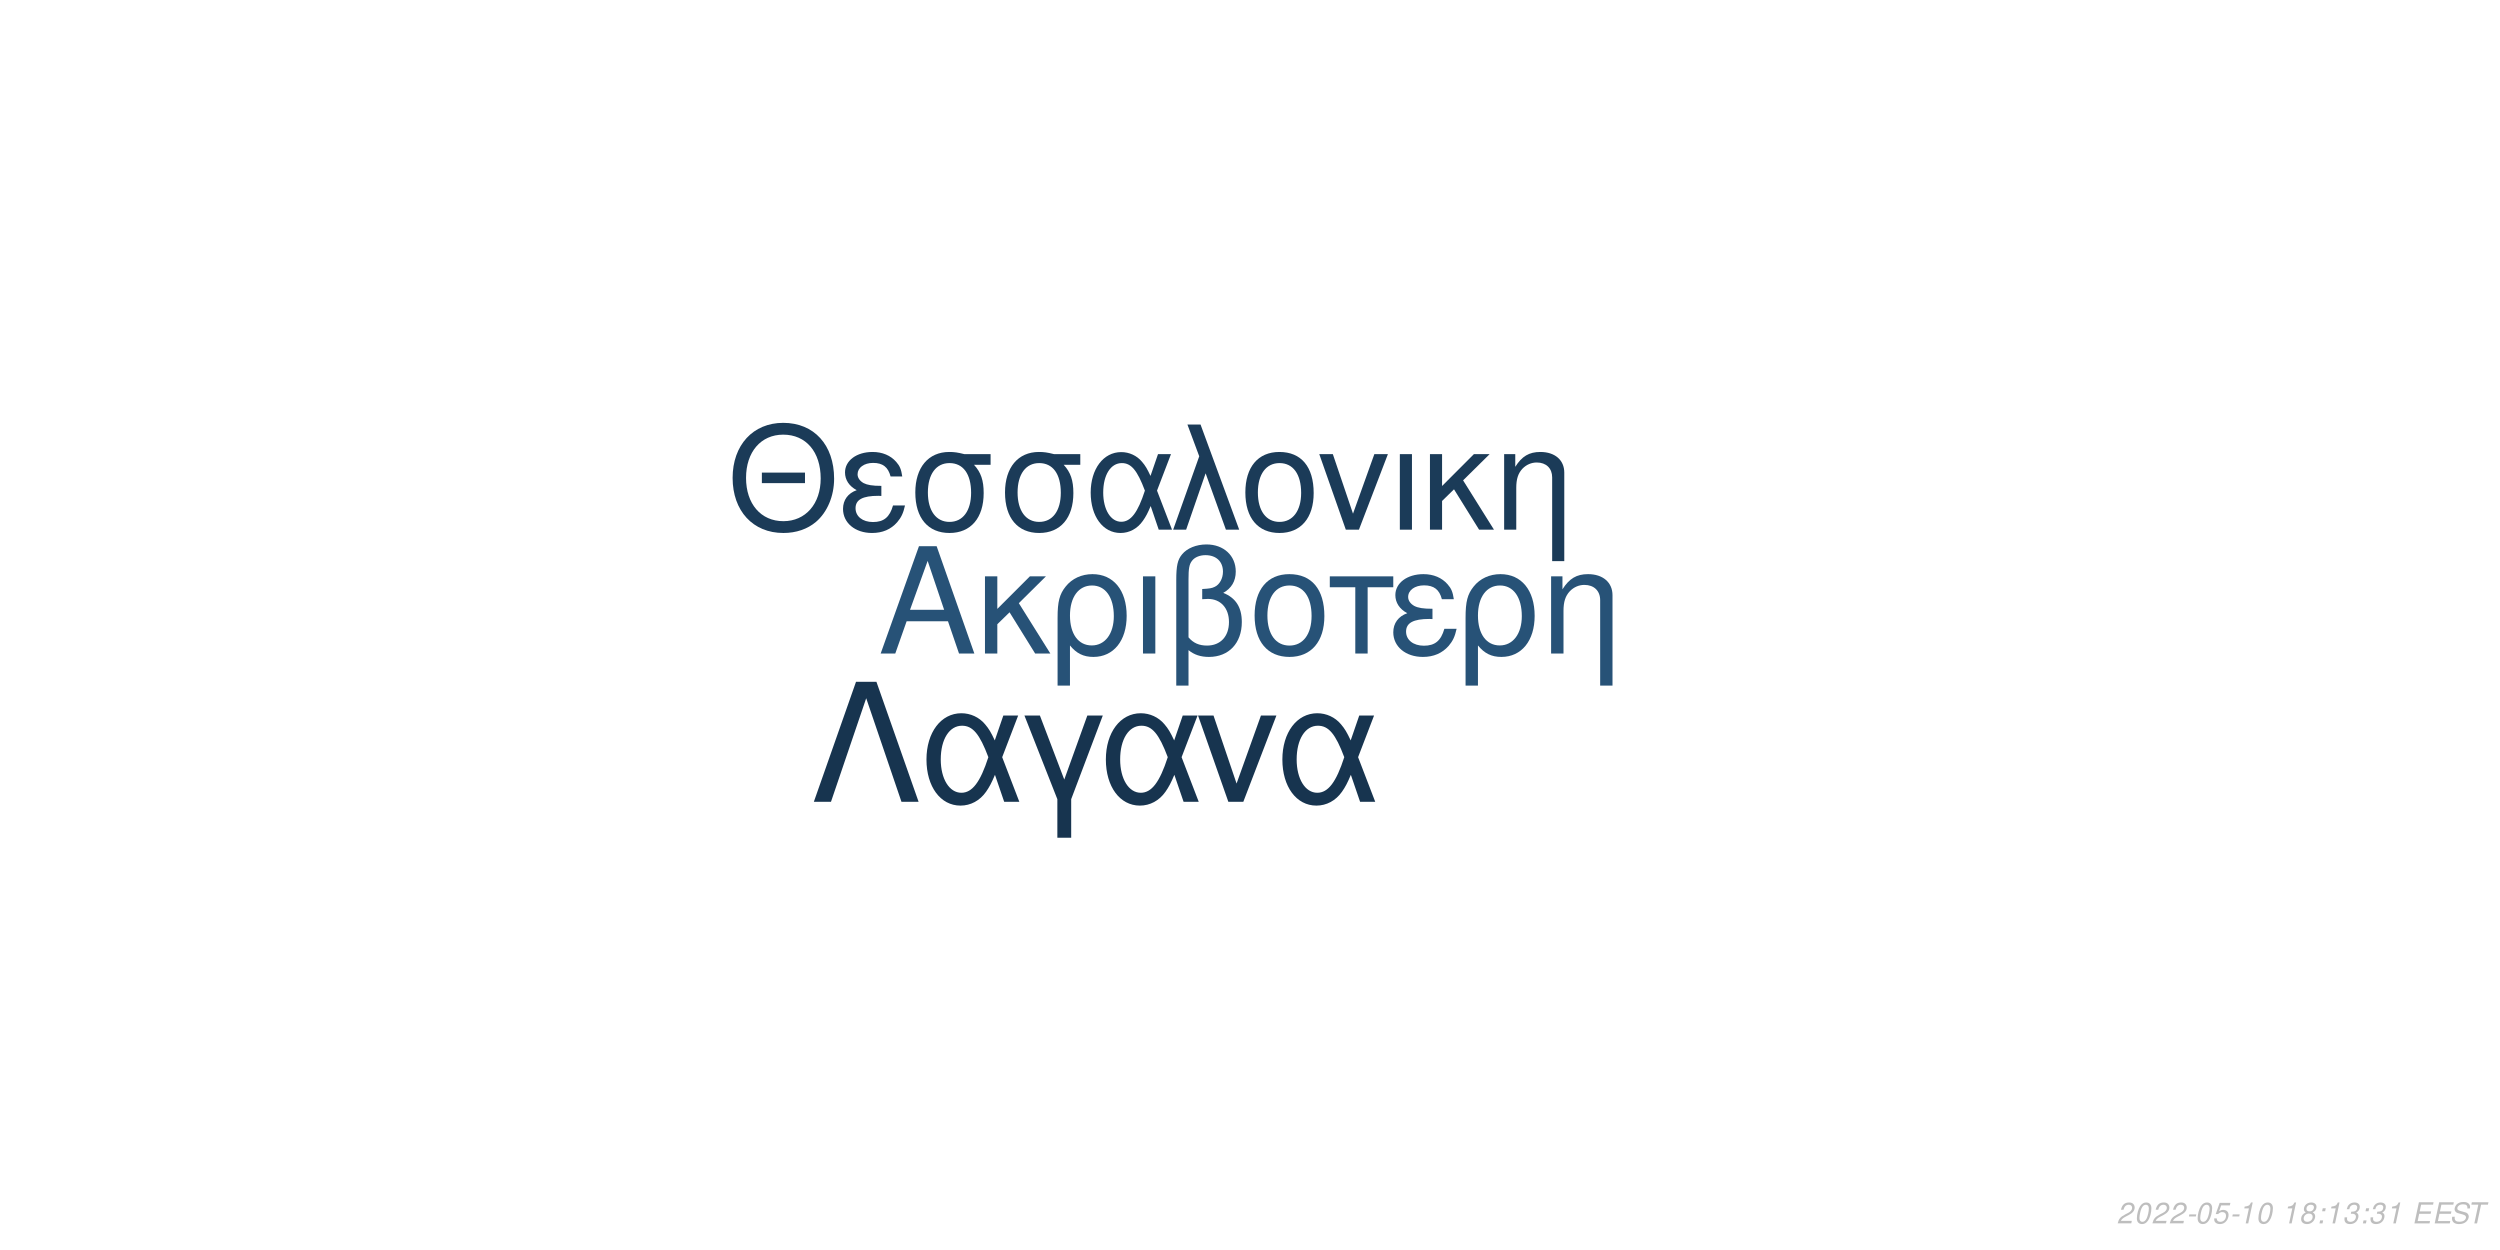
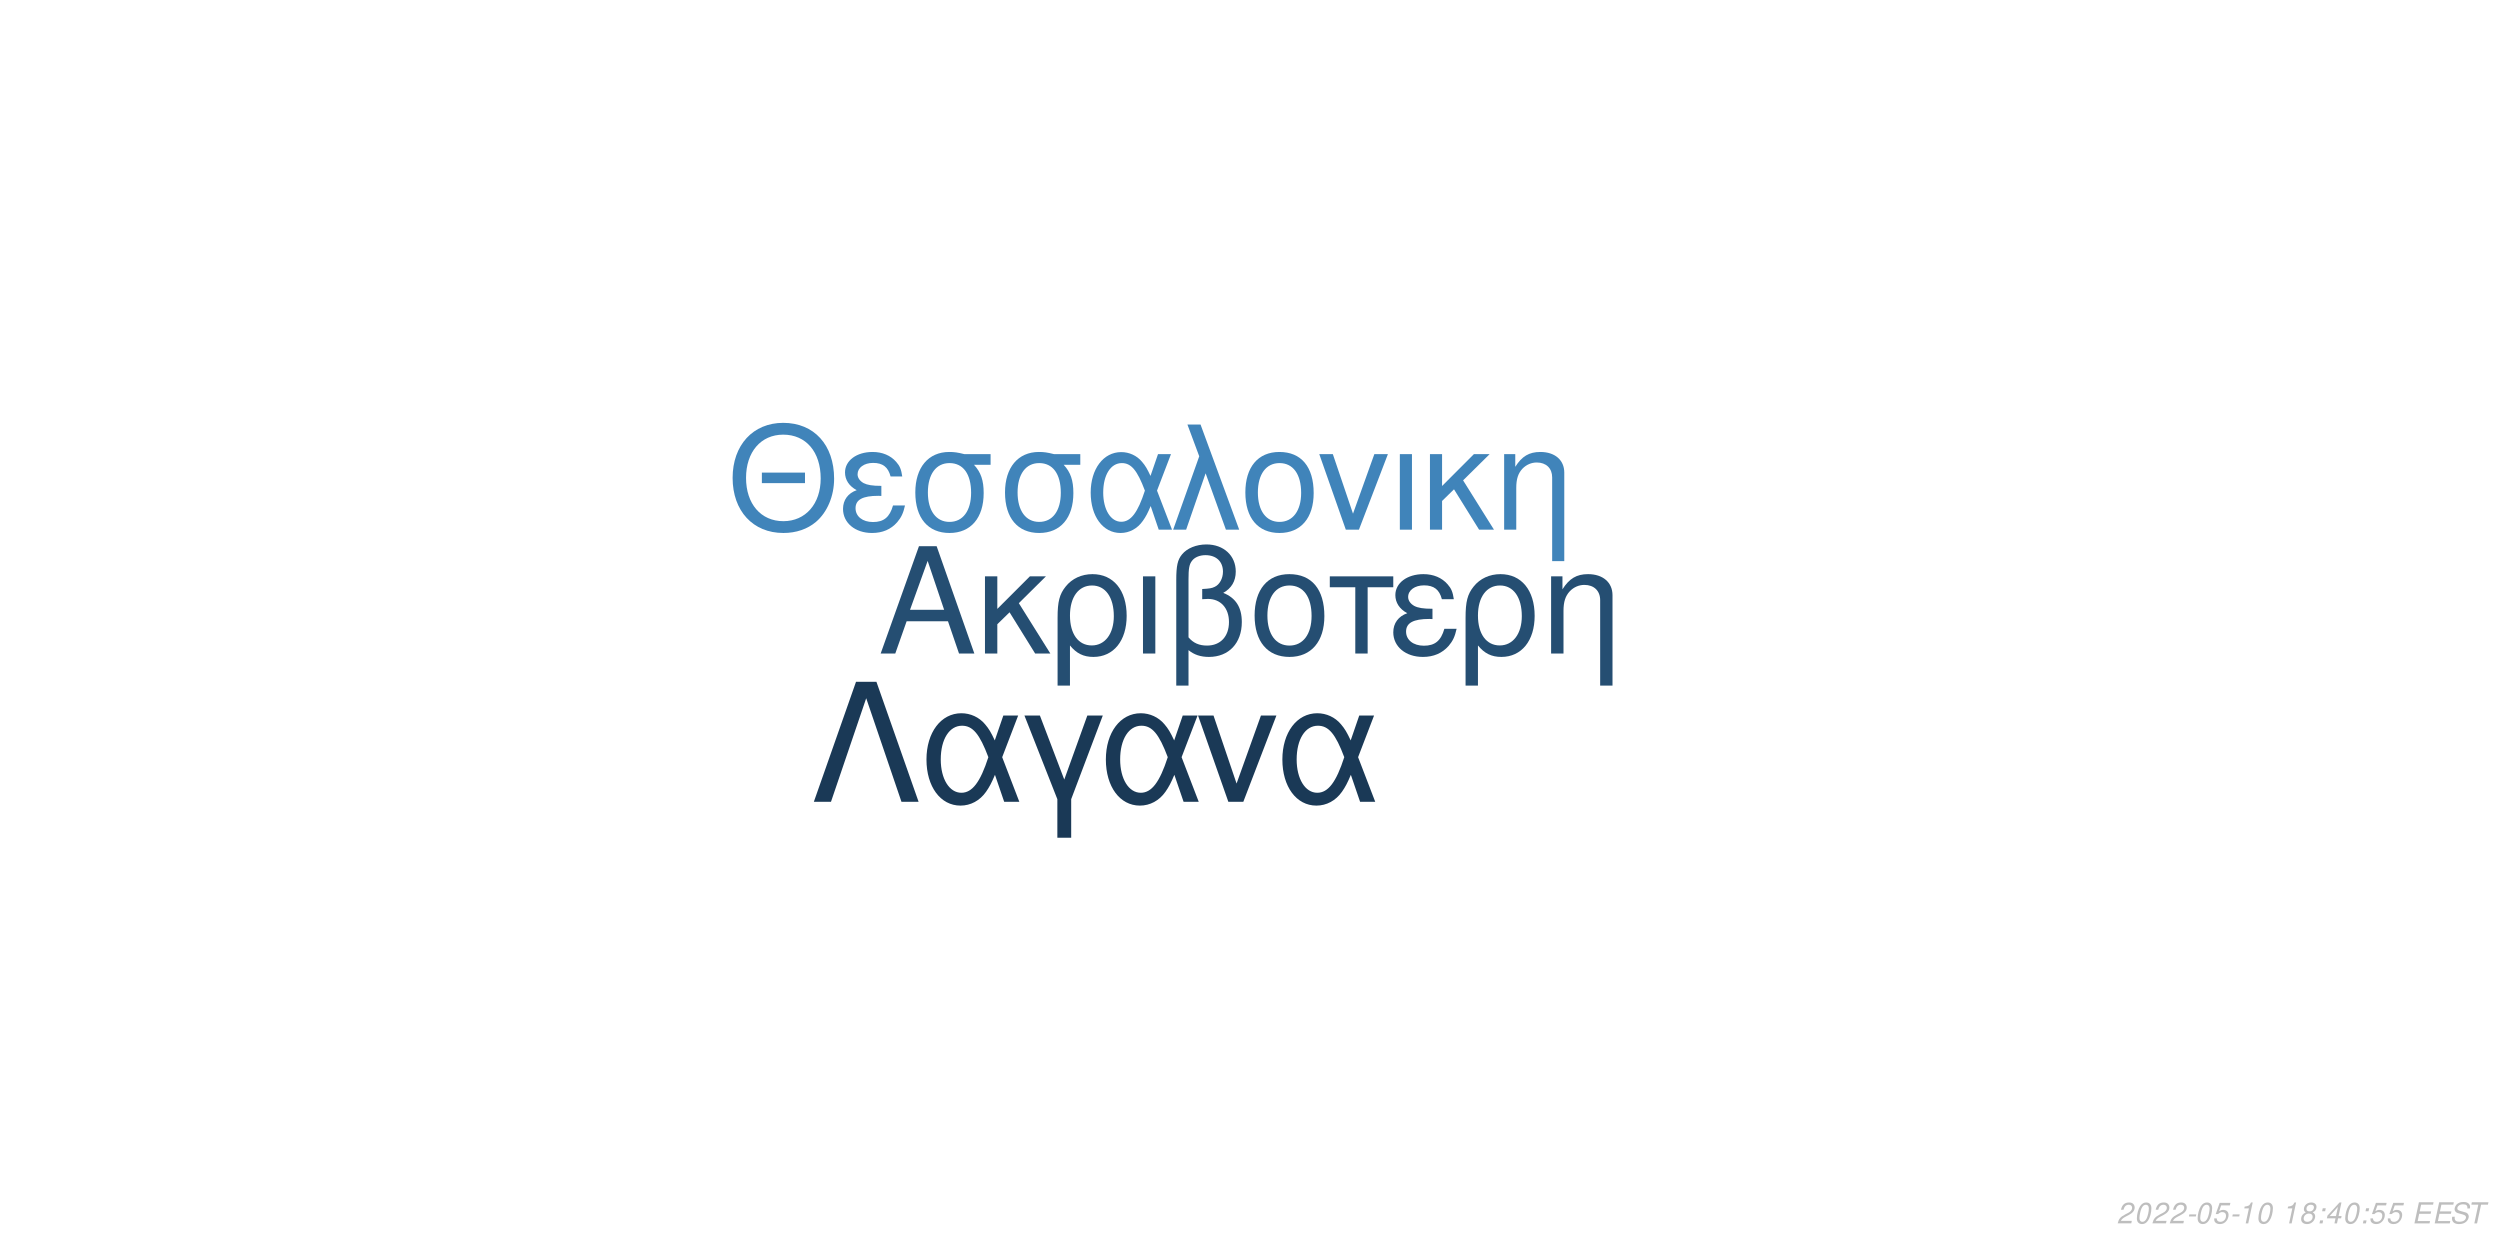
<svg xmlns="http://www.w3.org/2000/svg" xmlns:xlink="http://www.w3.org/1999/xlink" width="864pt" height="432pt" viewBox="0 0 864 432" version="1.1">
  <defs>
    <g>
      <symbol overflow="visible" id="glyph0-0">
        <path style="stroke:none;" d="" />
      </symbol>
      <symbol overflow="visible" id="glyph0-1">
        <path style="stroke:none;" d="M 24.125 -11.141 L 27.938 0 L 33.234 0 L 20.203 -37.094 L 14.094 -37.094 L 0.859 0 L 5.906 0 L 9.828 -11.141 Z M 22.797 -15.109 L 11 -15.109 L 17.094 -32.016 Z M 22.797 -15.109 " />
      </symbol>
      <symbol overflow="visible" id="glyph0-2">
        <path style="stroke:none;" d="M 7.172 -15.422 L 7.172 -26.672 L 2.906 -26.672 L 2.906 0 L 7.172 0 L 7.172 -10.125 L 11.406 -14.25 L 20.25 0 L 25.5 0 L 14.609 -17.406 L 23.969 -26.672 L 18.422 -26.672 Z M 7.172 -15.422 " />
      </symbol>
      <symbol overflow="visible" id="glyph0-3">
        <path style="stroke:none;" d="M 3 11.094 L 7.281 11.094 L 7.281 -2.797 C 9.516 -0.047 11.953 1.172 15.375 1.172 C 22.344 1.172 26.875 -4.422 26.875 -13.031 C 26.875 -21.891 22.297 -27.438 15.062 -27.438 C 11.297 -27.438 7.984 -25.906 5.797 -23.156 C 3.672 -20.516 3 -17.969 3 -12.359 Z M 14.906 -23.516 C 19.547 -23.516 22.438 -19.438 22.438 -12.922 C 22.438 -6.812 19.391 -2.797 14.812 -2.797 C 10.172 -2.797 7.281 -6.766 7.281 -13.125 C 7.281 -19.484 10.234 -23.516 14.906 -23.516 Z M 14.906 -23.516 " />
      </symbol>
      <symbol overflow="visible" id="glyph0-4">
        <path style="stroke:none;" d="M 3.516 0 L 7.781 0 L 7.781 -26.672 L 3.516 -26.672 Z M 3.516 0 " />
      </symbol>
      <symbol overflow="visible" id="glyph0-5">
        <path style="stroke:none;" d="M 4.016 11.094 L 8.25 11.094 L 8.25 -1.172 C 10.172 0.406 12.422 1.172 15.312 1.172 C 22.188 1.172 26.672 -3.609 26.672 -10.891 C 26.672 -15.984 24.578 -19.234 20.25 -20.969 C 23.109 -22.547 24.578 -25.031 24.578 -28.344 C 24.578 -33.844 20.406 -37.703 14.453 -37.703 C 10.938 -37.703 7.734 -36.391 6 -34.25 C 4.484 -32.422 4.016 -30.328 4.016 -25.391 Z M 8.25 -25.656 C 8.25 -29.359 8.5 -30.844 9.469 -32.062 C 10.375 -33.281 12.156 -34 14.094 -34 C 17.812 -34 20.156 -31.812 20.156 -28.297 C 20.156 -25.953 18.984 -23.812 17.297 -23.047 C 16.281 -22.547 15.469 -22.438 12.984 -22.297 L 12.984 -18.781 C 13.734 -18.828 14.344 -18.875 14.969 -18.875 C 19.344 -18.875 22.234 -15.719 22.234 -10.891 C 22.234 -5.906 19.281 -2.75 14.656 -2.75 C 11.953 -2.75 9.922 -3.609 8.25 -5.594 Z M 8.25 -25.656 " />
      </symbol>
      <symbol overflow="visible" id="glyph0-6">
        <path style="stroke:none;" d="M 14.094 -27.438 C 6.562 -27.438 2.094 -22.094 2.094 -13.125 C 2.094 -4.125 6.562 1.172 14.141 1.172 C 21.672 1.172 26.203 -4.172 26.203 -12.922 C 26.203 -22.188 21.828 -27.438 14.094 -27.438 Z M 14.141 -23.516 C 18.938 -23.516 21.781 -19.594 21.781 -12.984 C 21.781 -6.672 18.828 -2.75 14.141 -2.75 C 9.422 -2.75 6.516 -6.672 6.516 -13.125 C 6.516 -19.594 9.422 -23.516 14.141 -23.516 Z M 14.141 -23.516 " />
      </symbol>
      <symbol overflow="visible" id="glyph0-7">
        <path style="stroke:none;" d="M 7.891 0 L 12.156 0 L 12.156 -22.906 L 21.016 -22.906 L 21.016 -26.672 L -0.922 -26.672 L -0.922 -22.906 L 7.891 -22.906 Z M 7.891 0 " />
      </symbol>
      <symbol overflow="visible" id="glyph0-8">
        <path style="stroke:none;" d="M 14.562 -15.469 C 11.344 -15.469 9.562 -15.781 8.297 -16.438 C 6.922 -17.203 6.156 -18.328 6.156 -19.547 C 6.156 -21.891 8.453 -23.562 11.656 -23.562 C 15.062 -23.562 16.953 -22.094 17.812 -18.781 L 21.938 -18.781 C 21.578 -21.266 21.062 -22.5 19.797 -23.922 C 17.812 -26.203 14.906 -27.438 11.453 -27.438 C 5.797 -27.438 1.734 -24.375 1.734 -20.203 C 1.734 -17.609 3.156 -15.375 5.859 -13.938 C 2.797 -12.875 1.016 -10.484 1.016 -7.328 C 1.016 -2.391 5.297 1.172 11.25 1.172 C 14.969 1.172 17.906 -0.109 20.156 -2.641 C 21.578 -4.328 22.297 -5.797 22.906 -8.547 L 18.672 -8.547 C 17.5 -4.422 15.422 -2.703 11.609 -2.703 C 7.938 -2.703 5.438 -4.688 5.438 -7.578 C 5.438 -10.578 7.938 -11.953 13.484 -11.953 C 13.641 -11.953 14.094 -11.953 14.562 -11.906 Z M 14.562 -15.469 " />
      </symbol>
      <symbol overflow="visible" id="glyph0-9">
        <path style="stroke:none;" d="M 3.562 -26.672 L 3.562 0 L 7.844 0 L 7.844 -14.703 C 7.844 -17.906 8.5 -19.891 10.031 -21.531 C 11.406 -22.953 13.188 -23.719 15.062 -23.719 C 18.375 -23.719 20.516 -21.672 20.516 -18.469 L 20.516 11.094 L 24.781 11.094 L 24.781 -20.156 C 24.781 -24.578 21.469 -27.438 16.328 -27.438 C 12.359 -27.438 9.828 -25.906 7.484 -22.188 L 7.484 -26.672 Z M 3.562 -26.672 " />
      </symbol>
      <symbol overflow="visible" id="glyph1-0">
        <path style="stroke:none;" d="" />
      </symbol>
      <symbol overflow="visible" id="glyph1-1">
        <path style="stroke:none;" d="M 26.859 -19.734 L 11.953 -19.734 L 11.953 -16.094 L 26.859 -16.094 Z M 19.328 -36.922 C 8.922 -36.922 1.844 -29.25 1.844 -17.891 C 1.844 -6.484 8.875 1.141 19.391 1.141 C 23.812 1.141 27.703 -0.203 30.641 -2.688 C 34.578 -6.031 36.922 -11.656 36.922 -17.594 C 36.922 -29.297 30 -36.922 19.328 -36.922 Z M 19.328 -32.844 C 27.203 -32.844 32.281 -26.906 32.281 -17.688 C 32.281 -8.922 27.062 -2.938 19.391 -2.938 C 11.609 -2.938 6.484 -8.922 6.484 -17.891 C 6.484 -26.859 11.609 -32.844 19.328 -32.844 Z M 19.328 -32.844 " />
      </symbol>
      <symbol overflow="visible" id="glyph1-2">
        <path style="stroke:none;" d="M 14.25 -15.141 C 11.109 -15.141 9.375 -15.453 8.125 -16.094 C 6.781 -16.844 6.031 -17.938 6.031 -19.141 C 6.031 -21.422 8.266 -23.078 11.406 -23.078 C 14.75 -23.078 16.594 -21.625 17.438 -18.391 L 21.469 -18.391 C 21.125 -20.828 20.625 -22.031 19.391 -23.422 C 17.438 -25.656 14.594 -26.859 11.219 -26.859 C 5.688 -26.859 1.688 -23.875 1.688 -19.781 C 1.688 -17.234 3.094 -15.047 5.734 -13.656 C 2.734 -12.609 1 -10.266 1 -7.172 C 1 -2.344 5.188 1.141 11.016 1.141 C 14.656 1.141 17.547 -0.094 19.734 -2.594 C 21.125 -4.234 21.828 -5.688 22.422 -8.375 L 18.281 -8.375 C 17.141 -4.328 15.094 -2.641 11.359 -2.641 C 7.766 -2.641 5.328 -4.578 5.328 -7.422 C 5.328 -10.359 7.766 -11.703 13.203 -11.703 C 13.359 -11.703 13.797 -11.703 14.25 -11.656 Z M 14.25 -15.141 " />
      </symbol>
      <symbol overflow="visible" id="glyph1-3">
        <path style="stroke:none;" d="M 29 -26.109 L 19.938 -26.109 C 17.594 -26.703 16.438 -26.859 14.703 -26.859 C 7.469 -26.859 2.984 -21.469 2.984 -12.859 C 2.984 -4.031 7.375 1.141 14.797 1.141 C 22.172 1.141 26.609 -4.078 26.609 -12.656 C 26.609 -17.047 25.656 -19.828 23.266 -22.422 L 29 -22.422 Z M 14.797 -23.016 C 19.531 -23.016 22.266 -19.234 22.266 -12.75 C 22.266 -6.531 19.438 -2.688 14.797 -2.688 C 10.172 -2.688 7.328 -6.531 7.328 -12.859 C 7.328 -19.188 10.172 -23.016 14.797 -23.016 Z M 14.797 -23.016 " />
      </symbol>
      <symbol overflow="visible" id="glyph1-4">
        <path style="stroke:none;" d="M 29.344 -26.109 L 24.859 -26.109 L 22.266 -18.578 C 21.125 -21.031 20.484 -22.125 19.328 -23.469 C 17.547 -25.609 14.906 -26.812 12.156 -26.812 C 5.984 -26.812 1.594 -20.984 1.594 -12.812 C 1.594 -4.578 5.828 1.141 11.906 1.141 C 14.953 1.141 17.734 -0.344 19.625 -3.047 C 20.672 -4.531 21.281 -5.688 22.328 -8.172 L 25.109 0 L 29.703 0 L 24.516 -13.5 Z M 20.328 -13.5 C 17.891 -5.922 15.453 -2.734 12.156 -2.734 C 8.516 -2.734 5.922 -6.922 5.922 -12.812 C 5.922 -18.938 8.516 -23.016 12.359 -23.016 C 15.594 -23.016 17.688 -20.531 20.328 -13.5 Z M 20.328 -13.5 " />
      </symbol>
      <symbol overflow="visible" id="glyph1-5">
        <path style="stroke:none;" d="M 1.094 0 L 5.578 0 L 12.312 -19.484 L 19.328 0 L 23.922 0 L 10.562 -36.328 L 6.031 -36.328 L 10.109 -25.359 Z M 1.094 0 " />
      </symbol>
      <symbol overflow="visible" id="glyph1-6">
        <path style="stroke:none;" d="M 13.797 -26.859 C 6.422 -26.859 2.047 -21.625 2.047 -12.859 C 2.047 -4.031 6.422 1.141 13.859 1.141 C 21.234 1.141 25.656 -4.078 25.656 -12.656 C 25.656 -21.719 21.375 -26.859 13.797 -26.859 Z M 13.859 -23.016 C 18.531 -23.016 21.328 -19.188 21.328 -12.703 C 21.328 -6.531 18.438 -2.688 13.859 -2.688 C 9.219 -2.688 6.375 -6.531 6.375 -12.859 C 6.375 -19.188 9.219 -23.016 13.859 -23.016 Z M 13.859 -23.016 " />
      </symbol>
      <symbol overflow="visible" id="glyph1-7">
        <path style="stroke:none;" d="M 14.297 0 L 24.312 -26.109 L 19.625 -26.109 L 12.25 -5.531 L 5.281 -26.109 L 0.594 -26.109 L 9.766 0 Z M 14.297 0 " />
      </symbol>
      <symbol overflow="visible" id="glyph1-8">
        <path style="stroke:none;" d="M 3.438 0 L 7.625 0 L 7.625 -26.109 L 3.438 -26.109 Z M 3.438 0 " />
      </symbol>
      <symbol overflow="visible" id="glyph1-9">
        <path style="stroke:none;" d="M 7.031 -15.094 L 7.031 -26.109 L 2.844 -26.109 L 2.844 0 L 7.031 0 L 7.031 -9.922 L 11.156 -13.953 L 19.828 0 L 24.969 0 L 14.297 -17.047 L 23.469 -26.109 L 18.031 -26.109 Z M 7.031 -15.094 " />
      </symbol>
      <symbol overflow="visible" id="glyph1-10">
        <path style="stroke:none;" d="M 3.484 -26.109 L 3.484 0 L 7.672 0 L 7.672 -14.406 C 7.672 -17.547 8.328 -19.484 9.812 -21.078 C 11.156 -22.469 12.906 -23.219 14.75 -23.219 C 17.984 -23.219 20.078 -21.234 20.078 -18.094 L 20.078 10.859 L 24.266 10.859 L 24.266 -19.734 C 24.266 -24.062 21.031 -26.859 16 -26.859 C 12.109 -26.859 9.609 -25.359 7.328 -21.719 L 7.328 -26.109 Z M 3.484 -26.109 " />
      </symbol>
      <symbol overflow="visible" id="glyph2-0">
        <path style="stroke:none;" d="" />
      </symbol>
      <symbol overflow="visible" id="glyph2-1">
        <path style="stroke:none;" d="M 22.531 -41.484 L 15.484 -41.484 L 0.906 0 L 6.828 0 L 19 -35.797 L 31.188 0 L 37.109 0 Z M 22.531 -41.484 " />
      </symbol>
      <symbol overflow="visible" id="glyph2-2">
        <path style="stroke:none;" d="M 33.516 -29.812 L 28.391 -29.812 L 25.438 -21.219 C 24.125 -24.016 23.391 -25.266 22.078 -26.797 C 20.031 -29.25 17.016 -30.609 13.891 -30.609 C 6.828 -30.609 1.828 -23.953 1.828 -14.625 C 1.828 -5.234 6.656 1.312 13.594 1.312 C 17.078 1.312 20.266 -0.391 22.422 -3.469 C 23.609 -5.172 24.297 -6.484 25.5 -9.328 L 28.688 0 L 33.922 0 L 28 -15.422 Z M 23.219 -15.422 C 20.422 -6.766 17.641 -3.125 13.891 -3.125 C 9.734 -3.125 6.766 -7.906 6.766 -14.625 C 6.766 -21.625 9.734 -26.297 14.109 -26.297 C 17.812 -26.297 20.203 -23.453 23.219 -15.422 Z M 23.219 -15.422 " />
      </symbol>
      <symbol overflow="visible" id="glyph2-3">
        <path style="stroke:none;" d="M 12.062 12.406 L 16.844 12.406 L 16.844 -0.906 L 27.766 -29.812 L 22.422 -29.812 L 14.453 -7.688 L 6.031 -29.812 L 0.688 -29.812 L 12.062 -0.906 Z M 12.062 12.406 " />
      </symbol>
      <symbol overflow="visible" id="glyph2-4">
        <path style="stroke:none;" d="M 16.328 0 L 27.766 -29.812 L 22.422 -29.812 L 14 -6.312 L 6.031 -29.812 L 0.688 -29.812 L 11.156 0 Z M 16.328 0 " />
      </symbol>
      <symbol overflow="visible" id="glyph3-0">
        <path style="stroke:none;" d="" />
      </symbol>
      <symbol overflow="visible" id="glyph3-1">
        <path style="stroke:none;" d="M 5.234 -0.875 L 1.469 -0.875 C 1.641 -1.375 2.203 -1.891 3.109 -2.344 L 4.234 -2.938 C 5.562 -3.625 6.219 -4.469 6.219 -5.484 C 6.219 -5.938 6.062 -6.359 5.797 -6.656 C 5.469 -7.047 4.984 -7.234 4.312 -7.234 C 2.766 -7.234 1.891 -6.453 1.484 -4.734 L 2.375 -4.734 C 2.484 -5.188 2.609 -5.484 2.797 -5.75 C 3.094 -6.203 3.609 -6.453 4.188 -6.453 C 4.891 -6.453 5.344 -6.031 5.344 -5.375 C 5.344 -4.703 4.859 -4.094 4.016 -3.656 L 2.984 -3.125 C 1.234 -2.188 0.797 -1.656 0.344 -0.016 L 5.047 -0.016 Z M 5.234 -0.875 " />
      </symbol>
      <symbol overflow="visible" id="glyph3-2">
        <path style="stroke:none;" d="M 4.203 -7.234 C 3.375 -7.234 2.688 -6.812 2.125 -5.984 C 1.484 -5.047 0.984 -3.188 0.984 -1.734 C 0.984 -1.109 1.172 -0.562 1.484 -0.266 C 1.797 0.047 2.281 0.234 2.766 0.234 C 3.625 0.234 4.281 -0.156 4.859 -1.016 C 5.516 -1.953 6 -3.797 6 -5.266 C 6 -6.5 5.328 -7.234 4.203 -7.234 Z M 4.094 -6.453 C 4.734 -6.453 5.125 -5.984 5.125 -5.156 C 5.125 -4.203 4.781 -2.625 4.406 -1.812 C 3.984 -0.938 3.516 -0.547 2.875 -0.547 C 2.25 -0.547 1.875 -1.031 1.875 -1.828 C 1.875 -2.797 2.203 -4.344 2.594 -5.203 C 2.984 -6.047 3.453 -6.453 4.094 -6.453 Z M 4.094 -6.453 " />
      </symbol>
      <symbol overflow="visible" id="glyph3-3">
        <path style="stroke:none;" d="M 3.516 -3.125 L 1.125 -3.125 L 0.969 -2.406 L 3.359 -2.406 Z M 3.516 -3.125 " />
      </symbol>
      <symbol overflow="visible" id="glyph3-4">
        <path style="stroke:none;" d="M 6.297 -7.094 L 2.594 -7.094 L 1.234 -3.234 L 2.047 -3.234 C 2.656 -3.766 2.938 -3.906 3.531 -3.906 C 4.328 -3.906 4.797 -3.453 4.797 -2.688 C 4.797 -1.438 3.969 -0.547 2.828 -0.547 C 2.031 -0.547 1.609 -0.938 1.578 -1.734 L 0.703 -1.734 L 0.703 -1.516 C 0.703 -0.938 0.844 -0.547 1.188 -0.266 C 1.562 0.062 2.078 0.234 2.703 0.234 C 3.656 0.234 4.391 -0.156 4.984 -0.922 C 5.422 -1.5 5.672 -2.234 5.672 -2.953 C 5.672 -4 4.938 -4.672 3.812 -4.672 C 3.328 -4.672 2.906 -4.547 2.406 -4.234 L 3.109 -6.219 L 6.109 -6.219 Z M 6.297 -7.094 " />
      </symbol>
      <symbol overflow="visible" id="glyph3-5">
        <path style="stroke:none;" d="M 3.703 -5.188 L 2.594 0 L 3.469 0 L 5.016 -7.234 L 4.438 -7.234 C 3.906 -6.156 3.688 -6.016 2.234 -5.812 L 2.109 -5.188 Z M 3.703 -5.188 " />
      </symbol>
      <symbol overflow="visible" id="glyph3-6">
        <path style="stroke:none;" d="" />
      </symbol>
      <symbol overflow="visible" id="glyph3-7">
        <path style="stroke:none;" d="M 4.766 -3.797 C 5.078 -3.969 5.234 -4.078 5.438 -4.234 C 5.812 -4.594 6.062 -5.172 6.062 -5.734 C 6.062 -6.625 5.344 -7.234 4.266 -7.234 C 2.812 -7.234 1.703 -6.219 1.703 -4.875 C 1.703 -4.406 1.875 -4.125 2.359 -3.812 C 1.297 -3.312 0.75 -2.516 0.75 -1.469 C 0.75 -0.438 1.547 0.234 2.812 0.234 C 3.656 0.234 4.359 -0.094 4.938 -0.734 C 5.359 -1.234 5.609 -1.859 5.609 -2.438 C 5.609 -3.047 5.312 -3.516 4.766 -3.797 Z M 4.109 -6.453 C 4.797 -6.453 5.188 -6.125 5.188 -5.578 C 5.188 -5.266 5.062 -4.922 4.859 -4.672 C 4.562 -4.312 4.188 -4.156 3.656 -4.156 C 2.984 -4.156 2.594 -4.453 2.594 -4.984 C 2.594 -5.859 3.203 -6.453 4.109 -6.453 Z M 3.453 -3.406 C 4.234 -3.406 4.734 -2.984 4.734 -2.312 C 4.734 -1.312 3.922 -0.547 2.875 -0.547 C 2.125 -0.547 1.625 -0.969 1.625 -1.625 C 1.625 -2.609 2.438 -3.406 3.453 -3.406 Z M 3.453 -3.406 " />
      </symbol>
      <symbol overflow="visible" id="glyph3-8">
        <path style="stroke:none;" d="M 2.359 -1.031 L 1.312 -1.031 L 1.094 0 L 2.141 0 Z M 3.266 -5.234 L 2.219 -5.234 L 2 -4.203 L 3.047 -4.203 Z M 3.266 -5.234 " />
      </symbol>
      <symbol overflow="visible" id="glyph3-9">
-         <path style="stroke:none;" d="M 2.922 -3.312 C 3.125 -3.344 3.234 -3.344 3.375 -3.344 C 4.203 -3.344 4.688 -3 4.688 -2.406 C 4.688 -1.312 3.906 -0.547 2.781 -0.547 C 2.047 -0.547 1.594 -0.938 1.594 -1.562 C 1.594 -1.719 1.609 -1.844 1.656 -2.094 L 0.766 -2.094 C 0.734 -1.797 0.719 -1.641 0.719 -1.469 C 0.719 -0.375 1.406 0.234 2.641 0.234 C 3.547 0.234 4.297 -0.078 4.812 -0.656 C 5.266 -1.156 5.562 -1.875 5.562 -2.547 C 5.562 -3.125 5.344 -3.453 4.797 -3.734 C 5.641 -4.234 6.016 -4.844 6.016 -5.734 C 6.016 -6.656 5.312 -7.234 4.203 -7.234 C 3.375 -7.234 2.672 -6.938 2.188 -6.375 C 1.891 -6.031 1.703 -5.641 1.516 -4.906 L 2.391 -4.906 C 2.5 -5.359 2.594 -5.594 2.734 -5.812 C 3.047 -6.234 3.516 -6.453 4.078 -6.453 C 4.734 -6.453 5.141 -6.125 5.141 -5.578 C 5.141 -5.188 5.016 -4.797 4.797 -4.547 C 4.516 -4.234 4 -4.062 3.266 -4.062 L 3.078 -4.062 Z M 2.922 -3.312 " />
+         <path style="stroke:none;" d="M 3.625 -1.75 L 3.266 0 L 4.141 0 L 4.516 -1.75 L 5.562 -1.75 L 5.734 -2.531 L 4.688 -2.531 L 5.688 -7.234 L 5.016 -7.234 L 0.844 -2.672 L 0.641 -1.75 Z M 3.797 -2.531 L 1.594 -2.531 L 4.469 -5.703 Z M 3.797 -2.531 " />
      </symbol>
      <symbol overflow="visible" id="glyph3-10">
        <path style="stroke:none;" d="M 2.547 -3.312 L 6.5 -3.312 L 6.688 -4.141 L 2.719 -4.141 L 3.219 -6.469 L 7.344 -6.469 L 7.516 -7.297 L 2.453 -7.297 L 0.906 0 L 6.125 0 L 6.297 -0.812 L 2.016 -0.812 Z M 2.547 -3.312 " />
      </symbol>
      <symbol overflow="visible" id="glyph3-11">
        <path style="stroke:none;" d="M 7.062 -5.156 C 7.125 -5.438 7.141 -5.562 7.141 -5.703 C 7.141 -6.156 6.938 -6.594 6.594 -6.891 C 6.188 -7.25 5.656 -7.406 4.875 -7.406 C 3.844 -7.406 3.047 -7.125 2.5 -6.562 C 2.094 -6.141 1.781 -5.438 1.781 -4.922 C 1.781 -4.297 2.219 -3.766 2.891 -3.562 L 4.594 -3.094 C 5.406 -2.859 5.734 -2.578 5.734 -2.094 C 5.734 -1.781 5.547 -1.406 5.266 -1.141 C 4.844 -0.766 4.266 -0.578 3.453 -0.578 C 2.328 -0.578 1.812 -0.984 1.812 -1.906 C 1.812 -2.047 1.812 -2.125 1.844 -2.312 L 0.984 -2.312 C 0.906 -2.062 0.891 -1.906 0.891 -1.688 C 0.891 -0.484 1.797 0.234 3.297 0.234 C 4.359 0.234 5.234 -0.062 5.812 -0.609 C 6.344 -1.078 6.688 -1.797 6.688 -2.375 C 6.688 -2.641 6.609 -2.906 6.453 -3.156 C 6.234 -3.5 5.938 -3.703 5.469 -3.828 L 3.75 -4.312 C 2.984 -4.547 2.734 -4.734 2.734 -5.188 C 2.734 -5.547 2.875 -5.844 3.188 -6.109 C 3.547 -6.438 4.031 -6.594 4.703 -6.594 C 5.266 -6.594 5.688 -6.484 5.906 -6.297 C 6.094 -6.125 6.219 -5.797 6.219 -5.516 C 6.219 -5.422 6.203 -5.344 6.188 -5.156 Z M 7.062 -5.156 " />
      </symbol>
      <symbol overflow="visible" id="glyph3-12">
        <path style="stroke:none;" d="M 4.938 -6.469 L 7.312 -6.469 L 7.484 -7.297 L 1.75 -7.297 L 1.578 -6.469 L 3.984 -6.469 L 2.609 0 L 3.547 0 Z M 4.938 -6.469 " />
      </symbol>
    </g>
  </defs>
  <g id="surface1">
    <rect x="0" y="0" width="864" height="432" style="fill:rgb(100%,100%,100%);fill-opacity:1;stroke:none;" />
-     <g style="fill:rgb(15.294%,32.157%,46.667%);fill-opacity:1;">
+     <g style="fill:rgb(14.51%,30.588%,44.706%);fill-opacity:1;">
      <use xlink:href="#glyph0-1" x="303.5" y="225.861" />
      <use xlink:href="#glyph0-2" x="337.5" y="225.861" />
      <use xlink:href="#glyph0-3" x="362.5" y="225.861" />
      <use xlink:href="#glyph0-4" x="391.5" y="225.861" />
      <use xlink:href="#glyph0-5" x="402.5" y="225.861" />
      <use xlink:href="#glyph0-6" x="431.5" y="225.861" />
      <use xlink:href="#glyph0-7" x="460.5" y="225.861" />
      <use xlink:href="#glyph0-8" x="480.5" y="225.861" />
      <use xlink:href="#glyph0-3" x="503.5" y="225.861" />
      <use xlink:href="#glyph0-9" x="532.5" y="225.861" />
    </g>
-     <g style="fill:rgb(10.588%,23.137%,34.51%);fill-opacity:1;">
+     <g style="fill:rgb(25.098%,51.765%,72.941%);fill-opacity:1;">
      <use xlink:href="#glyph1-1" x="251.348" y="183.058" />
      <use xlink:href="#glyph1-2" x="290.348" y="183.058" />
      <use xlink:href="#glyph1-3" x="313.348" y="183.058" />
      <use xlink:href="#glyph1-3" x="344.348" y="183.058" />
      <use xlink:href="#glyph1-4" x="375.348" y="183.058" />
      <use xlink:href="#glyph1-5" x="404.348" y="183.058" />
      <use xlink:href="#glyph1-6" x="428.348" y="183.058" />
      <use xlink:href="#glyph1-7" x="455.348" y="183.058" />
      <use xlink:href="#glyph1-8" x="480.348" y="183.058" />
      <use xlink:href="#glyph1-9" x="491.348" y="183.058" />
      <use xlink:href="#glyph1-10" x="516.348" y="183.058" />
    </g>
-     <g style="fill:rgb(9.02%,20.392%,30.98%);fill-opacity:1;">
+     <g style="fill:rgb(10.196%,22.353%,33.725%);fill-opacity:1;">
      <use xlink:href="#glyph2-1" x="280.359" y="277.105" />
      <use xlink:href="#glyph2-2" x="318.359" y="277.105" />
      <use xlink:href="#glyph2-3" x="353.359" y="277.105" />
      <use xlink:href="#glyph2-2" x="380.359" y="277.105" />
      <use xlink:href="#glyph2-4" x="413.359" y="277.105" />
      <use xlink:href="#glyph2-2" x="441.359" y="277.105" />
    </g>
    <g style="fill:rgb(74.51%,74.51%,74.51%);fill-opacity:1;">
      <use xlink:href="#glyph3-1" x="731.52" y="422.81" />
      <use xlink:href="#glyph3-2" x="737.52" y="422.81" />
      <use xlink:href="#glyph3-1" x="743.52" y="422.81" />
      <use xlink:href="#glyph3-1" x="749.52" y="422.81" />
      <use xlink:href="#glyph3-3" x="755.52" y="422.81" />
      <use xlink:href="#glyph3-2" x="758.52" y="422.81" />
      <use xlink:href="#glyph3-4" x="764.52" y="422.81" />
      <use xlink:href="#glyph3-3" x="770.52" y="422.81" />
      <use xlink:href="#glyph3-5" x="773.52" y="422.81" />
      <use xlink:href="#glyph3-2" x="779.52" y="422.81" />
      <use xlink:href="#glyph3-6" x="785.52" y="422.81" />
      <use xlink:href="#glyph3-5" x="788.52" y="422.81" />
      <use xlink:href="#glyph3-7" x="794.52" y="422.81" />
      <use xlink:href="#glyph3-8" x="800.52" y="422.81" />
-       <use xlink:href="#glyph3-5" x="803.52" y="422.81" />
-       <use xlink:href="#glyph3-9" x="809.52" y="422.81" />
+       <use xlink:href="#glyph3-9" x="803.52" y="422.81" />
+       <use xlink:href="#glyph3-2" x="809.52" y="422.81" />
      <use xlink:href="#glyph3-8" x="815.52" y="422.81" />
-       <use xlink:href="#glyph3-9" x="818.52" y="422.81" />
-       <use xlink:href="#glyph3-5" x="824.52" y="422.81" />
+       <use xlink:href="#glyph3-4" x="818.52" y="422.81" />
+       <use xlink:href="#glyph3-4" x="824.52" y="422.81" />
      <use xlink:href="#glyph3-6" x="830.52" y="422.81" />
      <use xlink:href="#glyph3-10" x="833.52" y="422.81" />
      <use xlink:href="#glyph3-10" x="840.52" y="422.81" />
      <use xlink:href="#glyph3-11" x="846.52" y="422.81" />
      <use xlink:href="#glyph3-12" x="852.52" y="422.81" />
    </g>
  </g>
</svg>
